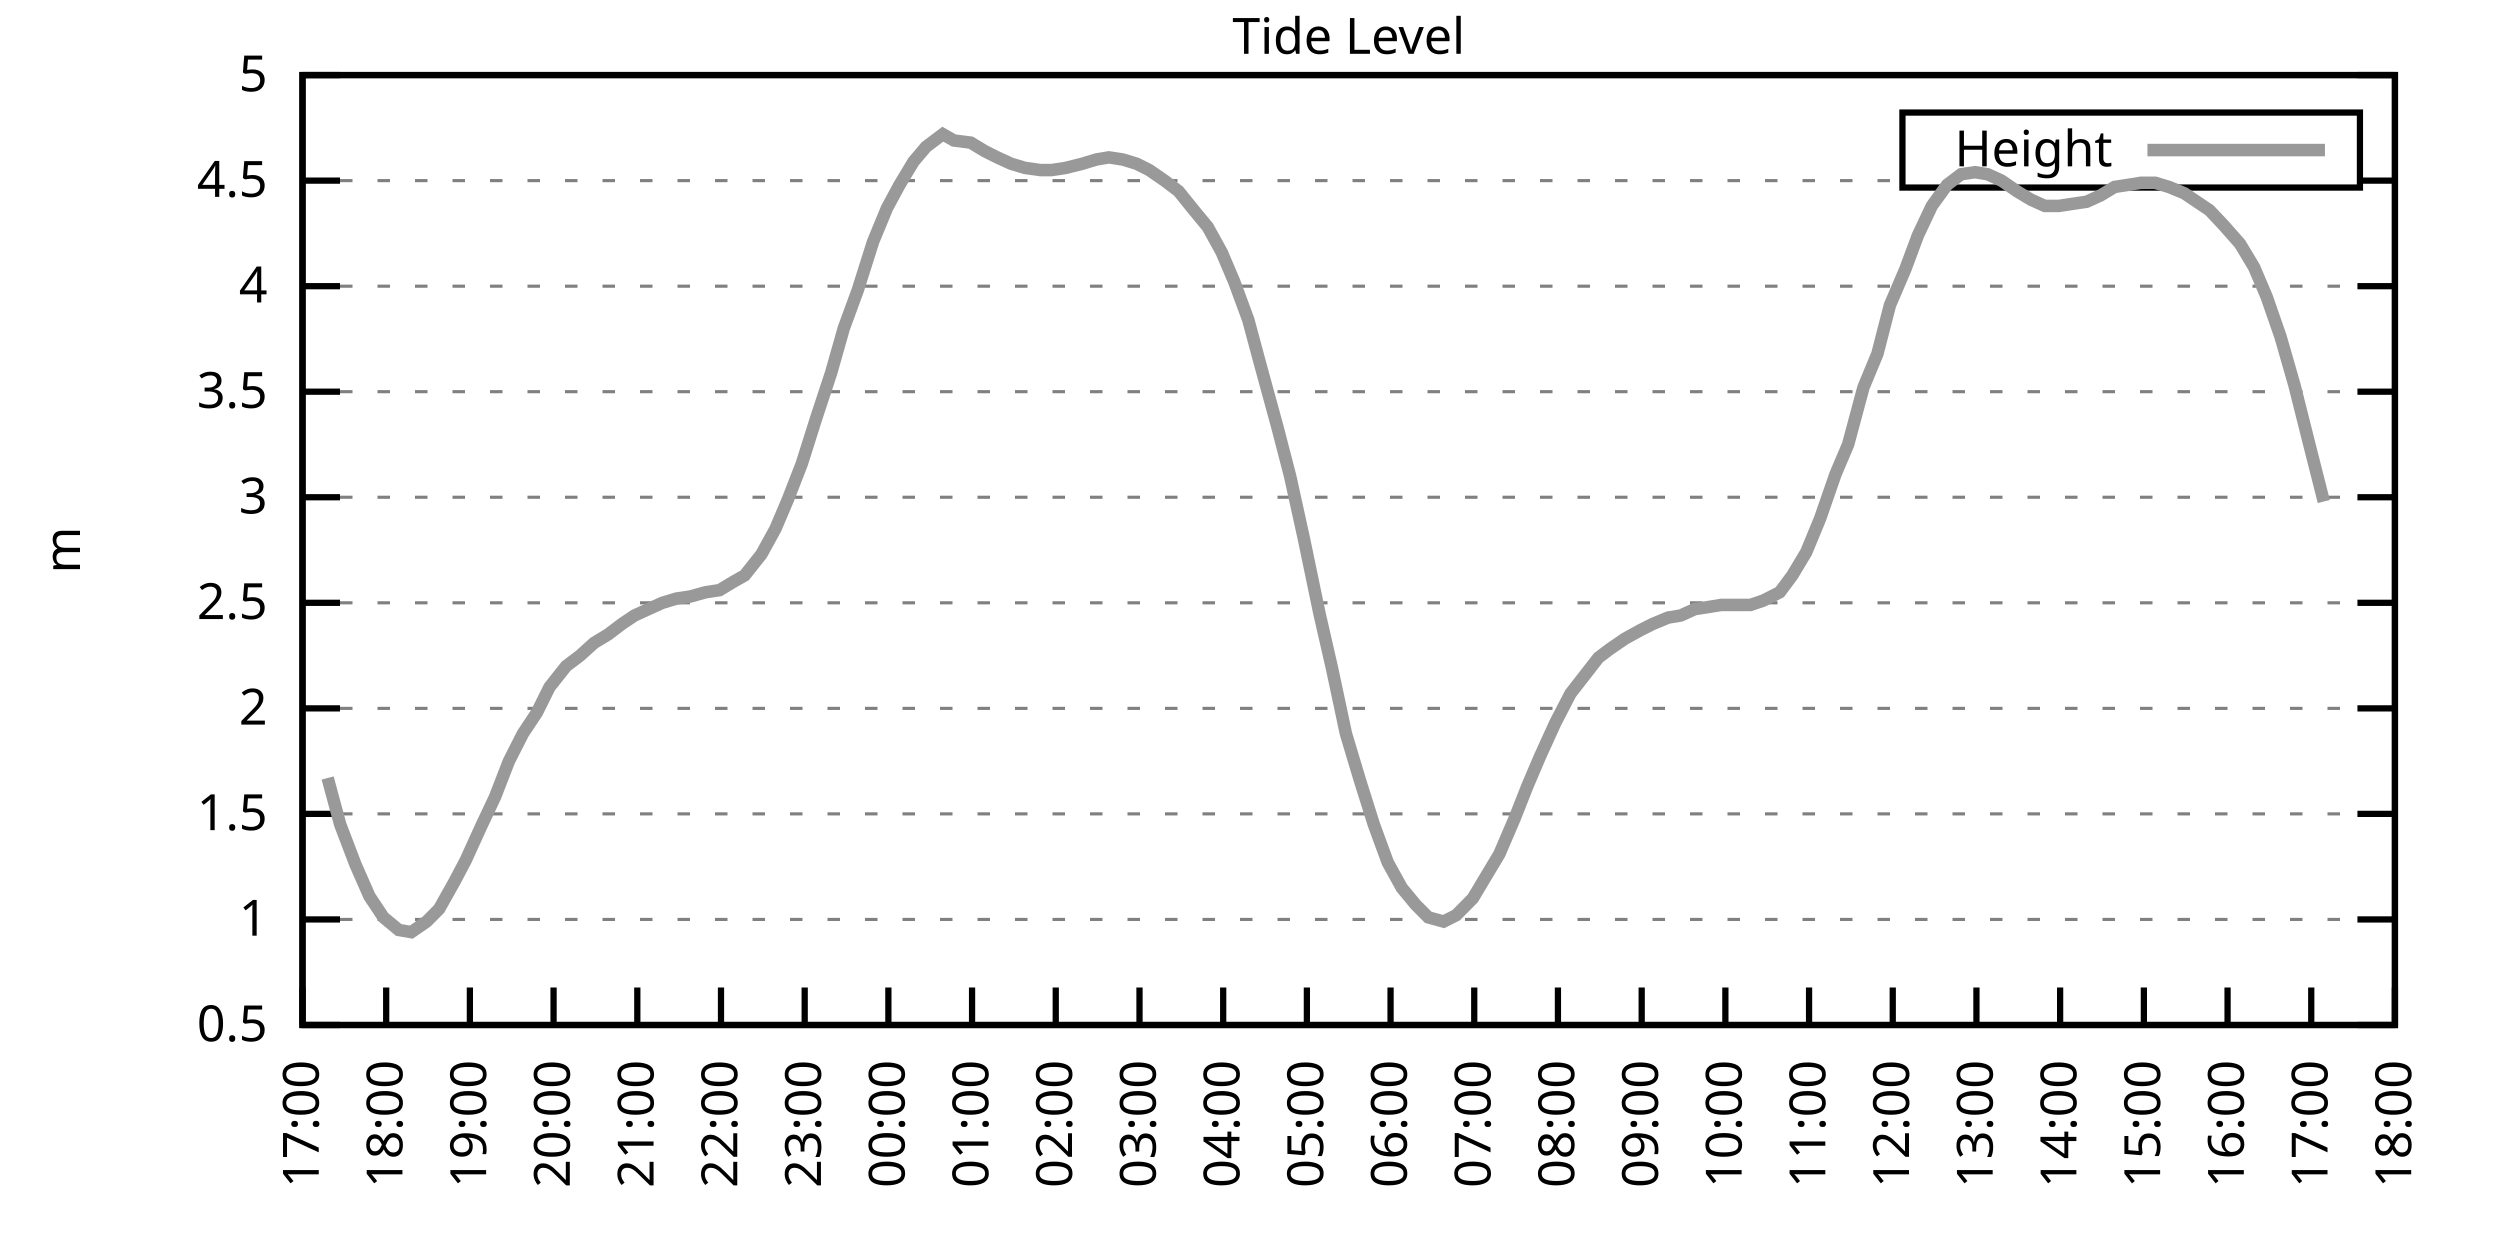
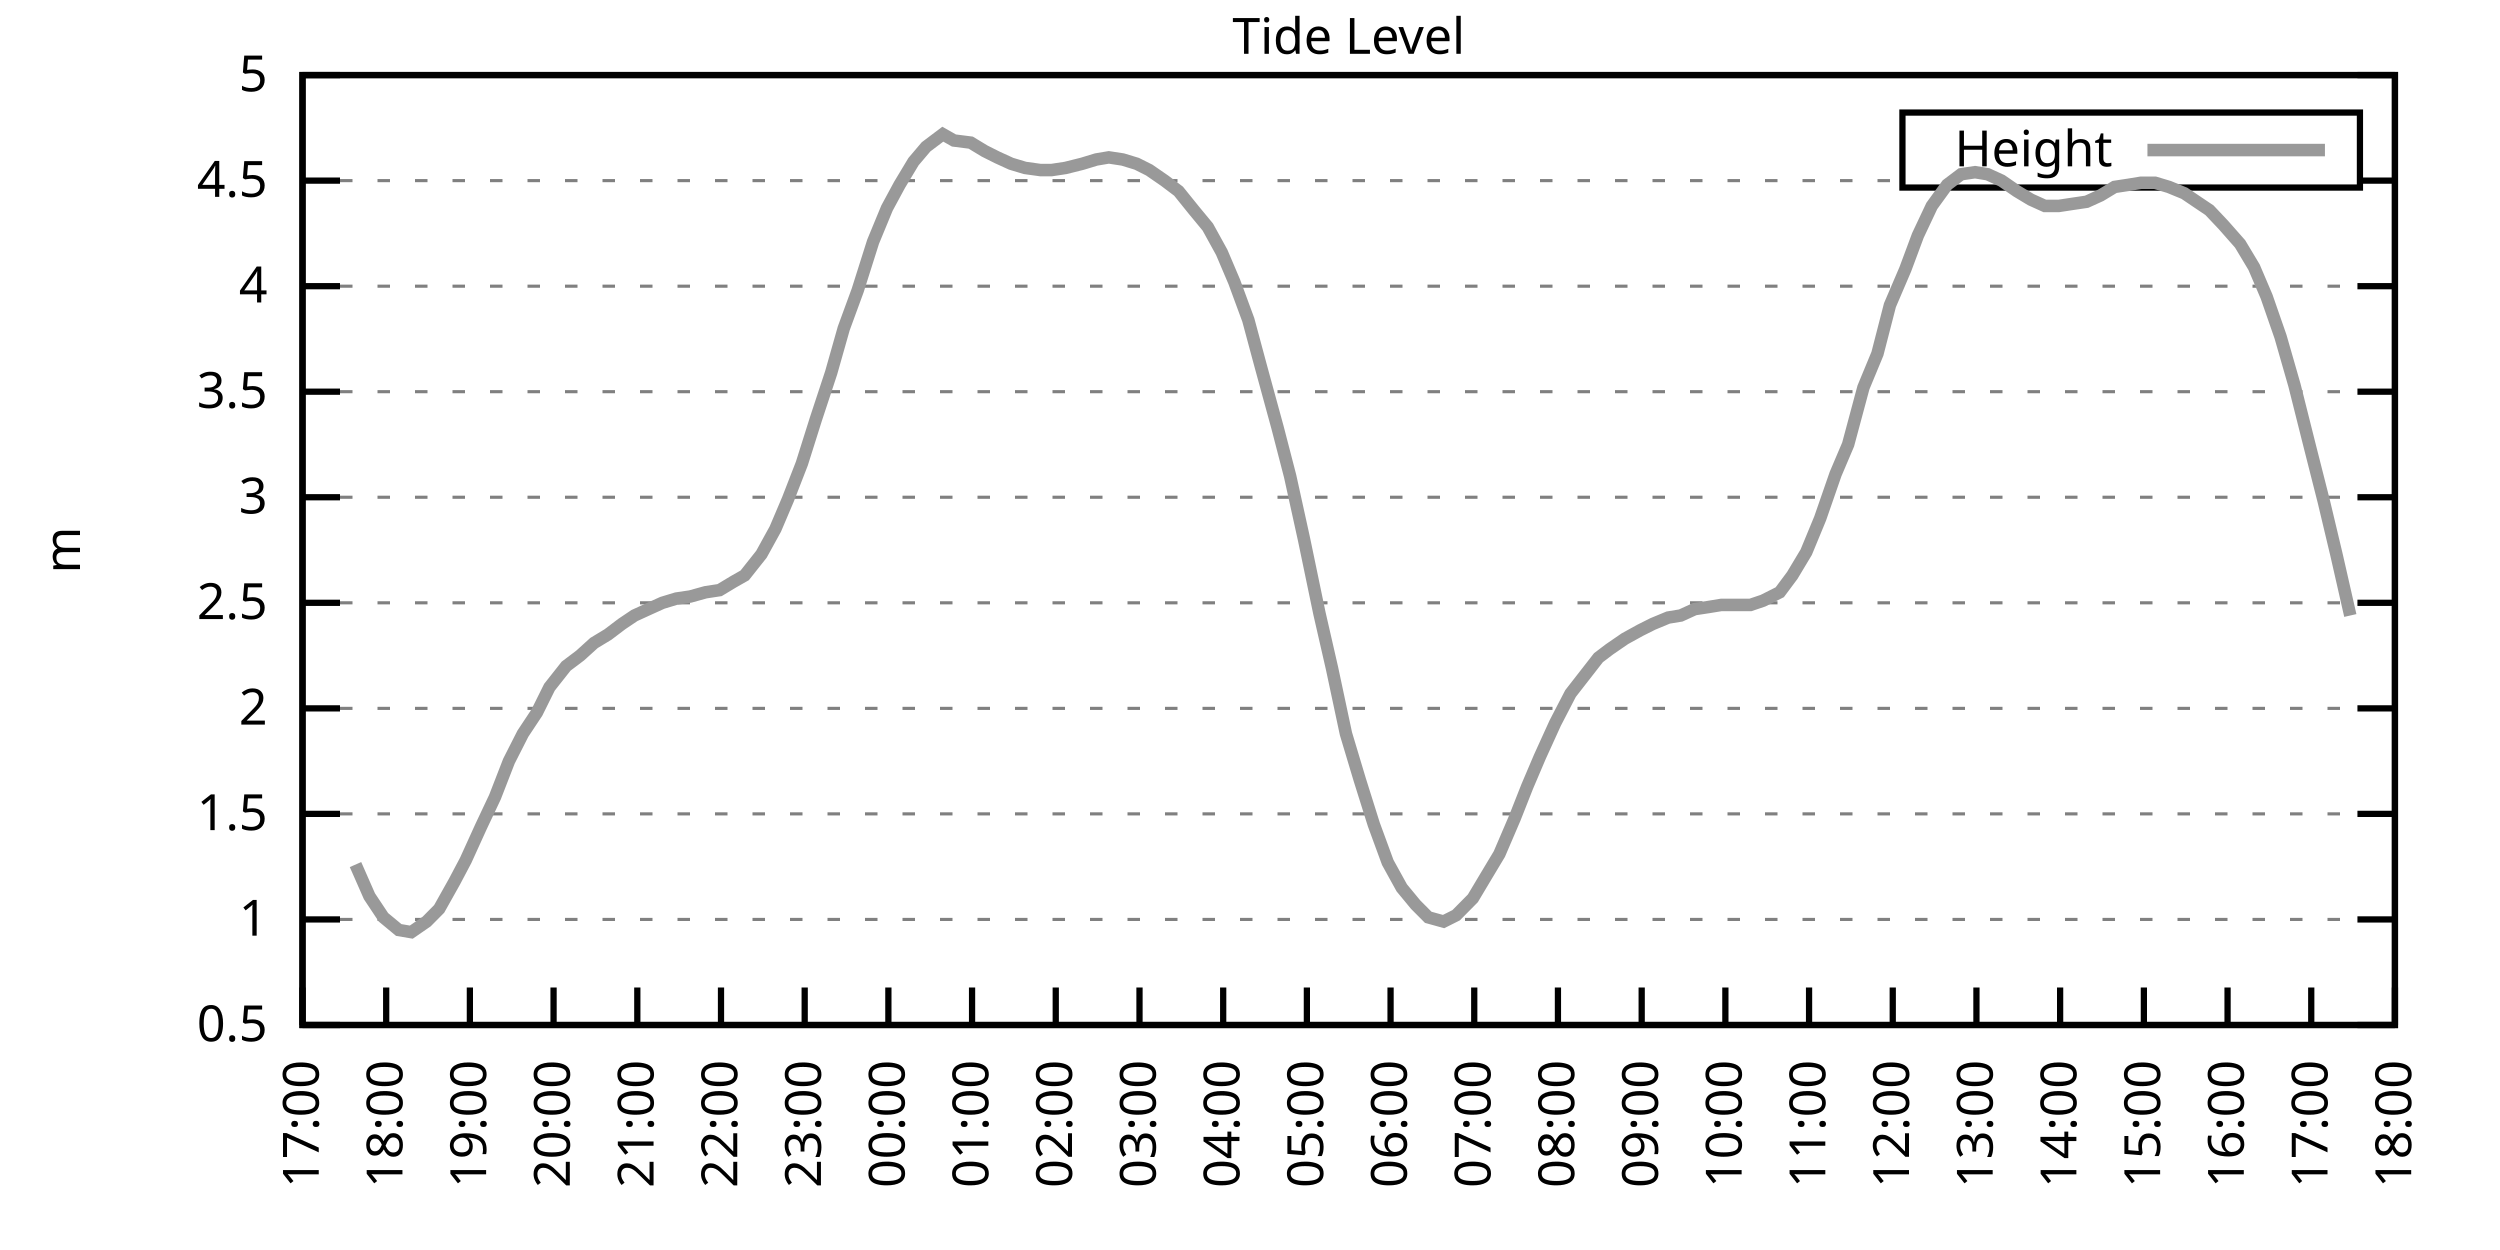
<svg xmlns="http://www.w3.org/2000/svg" xmlns:xlink="http://www.w3.org/1999/xlink" width="400" height="200" viewBox="0 0 400 200">
  <g id="gnuplot_canvas">
    <rect x="0" y="0" width="400" height="200" fill="none" />
    <defs>
      <circle id="gpDot" r="0.5" stroke-width="0.5" stroke="currentColor" />
      <path id="gpPt0" stroke-width="0.333" stroke="currentColor" d="M-1,0 h2 M0,-1 v2" />
      <path id="gpPt1" stroke-width="0.333" stroke="currentColor" d="M-1,-1 L1,1 M1,-1 L-1,1" />
      <path id="gpPt2" stroke-width="0.333" stroke="currentColor" d="M-1,0 L1,0 M0,-1 L0,1 M-1,-1 L1,1 M-1,1 L1,-1" />
      <rect id="gpPt3" stroke-width="0.333" stroke="currentColor" x="-1" y="-1" width="2" height="2" />
      <rect id="gpPt4" stroke-width="0.333" stroke="currentColor" fill="currentColor" x="-1" y="-1" width="2" height="2" />
      <circle id="gpPt5" stroke-width="0.333" stroke="currentColor" cx="0" cy="0" r="1" />
      <use xlink:href="#gpPt5" id="gpPt6" fill="currentColor" stroke="none" />
      <path id="gpPt7" stroke-width="0.333" stroke="currentColor" d="M0,-1.33 L-1.33,0.67 L1.33,0.67 z" />
      <use xlink:href="#gpPt7" id="gpPt8" fill="currentColor" stroke="none" />
      <use xlink:href="#gpPt7" id="gpPt9" stroke="currentColor" transform="rotate(180)" />
      <use xlink:href="#gpPt9" id="gpPt10" fill="currentColor" stroke="none" />
      <use xlink:href="#gpPt3" id="gpPt11" stroke="currentColor" transform="rotate(45)" />
      <use xlink:href="#gpPt11" id="gpPt12" fill="currentColor" stroke="none" />
      <path id="gpPt13" stroke-width="0.333" stroke="currentColor" d="M0,1.330 L1.265,0.411 L0.782,-1.067 L-0.782,-1.076 L-1.265,0.411 z" />
      <use xlink:href="#gpPt13" id="gpPt14" fill="currentColor" stroke="none" />
      <filter id="textbox" filterUnits="objectBoundingBox" x="0" y="0" height="1" width="1">
        <feFlood flood-color="white" flood-opacity="1" result="bgnd" />
        <feComposite in="SourceGraphic" in2="bgnd" operator="atop" />
      </filter>
      <filter id="greybox" filterUnits="objectBoundingBox" x="0" y="0" height="1" width="1">
        <feFlood flood-color="lightgrey" flood-opacity="1" result="grey" />
        <feComposite in="SourceGraphic" in2="grey" operator="atop" />
      </filter>
    </defs>
    <g fill="none" color="white" stroke="currentColor" stroke-width="1.00" stroke-linecap="butt" stroke-linejoin="miter">
</g>
    <g fill="none" color="black" stroke="currentColor" stroke-width="1.00" stroke-linecap="butt" stroke-linejoin="miter">
      <g stroke="none" shape-rendering="crispEdges">
        <polygon fill="rgb(255, 255, 255)" points="48.40,164.00 383.18,164.00 383.18,12.02 48.40,12.02 " />
      </g>
    </g>
    <g fill="none" color="black" stroke="currentColor" stroke-width="1.00" stroke-linecap="butt" stroke-linejoin="miter">
</g>
    <g fill="none" color="black" stroke="black" stroke-width="0.50" stroke-linecap="butt" stroke-linejoin="miter">
</g>
    <g fill="none" color="gray" stroke="currentColor" stroke-width="0.50" stroke-linecap="butt" stroke-linejoin="miter">
      <path stroke="gray" stroke-dasharray="2,4" class="gridline" d="M48.40,164.00 L383.19,164.00  " />
    </g>
    <g fill="none" color="gray" stroke="gray" stroke-width="1.00" stroke-linecap="butt" stroke-linejoin="miter">
</g>
    <g fill="none" color="black" stroke="currentColor" stroke-width="1.00" stroke-linecap="butt" stroke-linejoin="miter">
      <path stroke="black" d="M48.40,164.00 L54.40,164.00 M383.19,164.00 L377.19,164.00  " />
      <g transform="translate(42.80,166.60)" stroke="none" fill="black" font-family="Sans" font-size="8.00" text-anchor="end">
        <text>
          <tspan font-family="Sans"> 0.5</tspan>
        </text>
      </g>
    </g>
    <g fill="none" color="black" stroke="currentColor" stroke-width="1.00" stroke-linecap="butt" stroke-linejoin="miter">
</g>
    <g fill="none" color="black" stroke="black" stroke-width="0.50" stroke-linecap="butt" stroke-linejoin="miter">
</g>
    <g fill="none" color="gray" stroke="currentColor" stroke-width="0.50" stroke-linecap="butt" stroke-linejoin="miter">
      <path stroke="gray" stroke-dasharray="2,4" class="gridline" d="M48.40,147.11 L383.19,147.11  " />
    </g>
    <g fill="none" color="gray" stroke="gray" stroke-width="1.00" stroke-linecap="butt" stroke-linejoin="miter">
</g>
    <g fill="none" color="black" stroke="currentColor" stroke-width="1.00" stroke-linecap="butt" stroke-linejoin="miter">
      <path stroke="black" d="M48.40,147.11 L54.40,147.11 M383.19,147.11 L377.19,147.11  " />
      <g transform="translate(42.80,149.71)" stroke="none" fill="black" font-family="Sans" font-size="8.00" text-anchor="end">
        <text>
          <tspan font-family="Sans"> 1</tspan>
        </text>
      </g>
    </g>
    <g fill="none" color="black" stroke="currentColor" stroke-width="1.00" stroke-linecap="butt" stroke-linejoin="miter">
</g>
    <g fill="none" color="black" stroke="black" stroke-width="0.50" stroke-linecap="butt" stroke-linejoin="miter">
</g>
    <g fill="none" color="gray" stroke="currentColor" stroke-width="0.50" stroke-linecap="butt" stroke-linejoin="miter">
      <path stroke="gray" stroke-dasharray="2,4" class="gridline" d="M48.40,130.22 L383.19,130.22  " />
    </g>
    <g fill="none" color="gray" stroke="gray" stroke-width="1.00" stroke-linecap="butt" stroke-linejoin="miter">
</g>
    <g fill="none" color="black" stroke="currentColor" stroke-width="1.00" stroke-linecap="butt" stroke-linejoin="miter">
      <path stroke="black" d="M48.40,130.22 L54.40,130.22 M383.19,130.22 L377.19,130.22  " />
      <g transform="translate(42.80,132.82)" stroke="none" fill="black" font-family="Sans" font-size="8.00" text-anchor="end">
        <text>
          <tspan font-family="Sans"> 1.5</tspan>
        </text>
      </g>
    </g>
    <g fill="none" color="black" stroke="currentColor" stroke-width="1.00" stroke-linecap="butt" stroke-linejoin="miter">
</g>
    <g fill="none" color="black" stroke="black" stroke-width="0.50" stroke-linecap="butt" stroke-linejoin="miter">
</g>
    <g fill="none" color="gray" stroke="currentColor" stroke-width="0.50" stroke-linecap="butt" stroke-linejoin="miter">
      <path stroke="gray" stroke-dasharray="2,4" class="gridline" d="M48.40,113.34 L383.19,113.34  " />
    </g>
    <g fill="none" color="gray" stroke="gray" stroke-width="1.00" stroke-linecap="butt" stroke-linejoin="miter">
</g>
    <g fill="none" color="black" stroke="currentColor" stroke-width="1.00" stroke-linecap="butt" stroke-linejoin="miter">
      <path stroke="black" d="M48.40,113.34 L54.40,113.34 M383.19,113.34 L377.19,113.34  " />
      <g transform="translate(42.80,115.94)" stroke="none" fill="black" font-family="Sans" font-size="8.00" text-anchor="end">
        <text>
          <tspan font-family="Sans"> 2</tspan>
        </text>
      </g>
    </g>
    <g fill="none" color="black" stroke="currentColor" stroke-width="1.00" stroke-linecap="butt" stroke-linejoin="miter">
</g>
    <g fill="none" color="black" stroke="black" stroke-width="0.50" stroke-linecap="butt" stroke-linejoin="miter">
</g>
    <g fill="none" color="gray" stroke="currentColor" stroke-width="0.50" stroke-linecap="butt" stroke-linejoin="miter">
      <path stroke="gray" stroke-dasharray="2,4" class="gridline" d="M48.40,96.45 L383.19,96.45  " />
    </g>
    <g fill="none" color="gray" stroke="gray" stroke-width="1.00" stroke-linecap="butt" stroke-linejoin="miter">
</g>
    <g fill="none" color="black" stroke="currentColor" stroke-width="1.00" stroke-linecap="butt" stroke-linejoin="miter">
      <path stroke="black" d="M48.40,96.45 L54.40,96.45 M383.19,96.45 L377.19,96.45  " />
      <g transform="translate(42.80,99.05)" stroke="none" fill="black" font-family="Sans" font-size="8.00" text-anchor="end">
        <text>
          <tspan font-family="Sans"> 2.5</tspan>
        </text>
      </g>
    </g>
    <g fill="none" color="black" stroke="currentColor" stroke-width="1.00" stroke-linecap="butt" stroke-linejoin="miter">
</g>
    <g fill="none" color="black" stroke="black" stroke-width="0.50" stroke-linecap="butt" stroke-linejoin="miter">
</g>
    <g fill="none" color="gray" stroke="currentColor" stroke-width="0.50" stroke-linecap="butt" stroke-linejoin="miter">
      <path stroke="gray" stroke-dasharray="2,4" class="gridline" d="M48.40,79.56 L383.19,79.56  " />
    </g>
    <g fill="none" color="gray" stroke="gray" stroke-width="1.00" stroke-linecap="butt" stroke-linejoin="miter">
</g>
    <g fill="none" color="black" stroke="currentColor" stroke-width="1.00" stroke-linecap="butt" stroke-linejoin="miter">
      <path stroke="black" d="M48.40,79.56 L54.40,79.56 M383.19,79.56 L377.19,79.56  " />
      <g transform="translate(42.80,82.16)" stroke="none" fill="black" font-family="Sans" font-size="8.00" text-anchor="end">
        <text>
          <tspan font-family="Sans"> 3</tspan>
        </text>
      </g>
    </g>
    <g fill="none" color="black" stroke="currentColor" stroke-width="1.00" stroke-linecap="butt" stroke-linejoin="miter">
</g>
    <g fill="none" color="black" stroke="black" stroke-width="0.50" stroke-linecap="butt" stroke-linejoin="miter">
</g>
    <g fill="none" color="gray" stroke="currentColor" stroke-width="0.50" stroke-linecap="butt" stroke-linejoin="miter">
      <path stroke="gray" stroke-dasharray="2,4" class="gridline" d="M48.40,62.67 L383.19,62.67  " />
    </g>
    <g fill="none" color="gray" stroke="gray" stroke-width="1.00" stroke-linecap="butt" stroke-linejoin="miter">
</g>
    <g fill="none" color="black" stroke="currentColor" stroke-width="1.00" stroke-linecap="butt" stroke-linejoin="miter">
      <path stroke="black" d="M48.40,62.67 L54.40,62.67 M383.19,62.67 L377.19,62.67  " />
      <g transform="translate(42.80,65.27)" stroke="none" fill="black" font-family="Sans" font-size="8.00" text-anchor="end">
        <text>
          <tspan font-family="Sans"> 3.5</tspan>
        </text>
      </g>
    </g>
    <g fill="none" color="black" stroke="currentColor" stroke-width="1.00" stroke-linecap="butt" stroke-linejoin="miter">
</g>
    <g fill="none" color="black" stroke="black" stroke-width="0.50" stroke-linecap="butt" stroke-linejoin="miter">
</g>
    <g fill="none" color="gray" stroke="currentColor" stroke-width="0.50" stroke-linecap="butt" stroke-linejoin="miter">
      <path stroke="gray" stroke-dasharray="2,4" class="gridline" d="M48.40,45.79 L383.19,45.79  " />
    </g>
    <g fill="none" color="gray" stroke="gray" stroke-width="1.00" stroke-linecap="butt" stroke-linejoin="miter">
</g>
    <g fill="none" color="black" stroke="currentColor" stroke-width="1.00" stroke-linecap="butt" stroke-linejoin="miter">
      <path stroke="black" d="M48.40,45.79 L54.40,45.79 M383.19,45.79 L377.19,45.79  " />
      <g transform="translate(42.80,48.39)" stroke="none" fill="black" font-family="Sans" font-size="8.00" text-anchor="end">
        <text>
          <tspan font-family="Sans"> 4</tspan>
        </text>
      </g>
    </g>
    <g fill="none" color="black" stroke="currentColor" stroke-width="1.00" stroke-linecap="butt" stroke-linejoin="miter">
</g>
    <g fill="none" color="black" stroke="black" stroke-width="0.50" stroke-linecap="butt" stroke-linejoin="miter">
</g>
    <g fill="none" color="gray" stroke="currentColor" stroke-width="0.50" stroke-linecap="butt" stroke-linejoin="miter">
      <path stroke="gray" stroke-dasharray="2,4" class="gridline" d="M48.40,28.90 L304.39,28.90 M377.59,28.90 L383.19,28.90  " />
    </g>
    <g fill="none" color="gray" stroke="gray" stroke-width="1.00" stroke-linecap="butt" stroke-linejoin="miter">
</g>
    <g fill="none" color="black" stroke="currentColor" stroke-width="1.00" stroke-linecap="butt" stroke-linejoin="miter">
      <path stroke="black" d="M48.40,28.90 L54.40,28.90 M383.19,28.90 L377.19,28.90  " />
      <g transform="translate(42.80,31.50)" stroke="none" fill="black" font-family="Sans" font-size="8.00" text-anchor="end">
        <text>
          <tspan font-family="Sans"> 4.5</tspan>
        </text>
      </g>
    </g>
    <g fill="none" color="black" stroke="currentColor" stroke-width="1.00" stroke-linecap="butt" stroke-linejoin="miter">
</g>
    <g fill="none" color="black" stroke="black" stroke-width="0.50" stroke-linecap="butt" stroke-linejoin="miter">
</g>
    <g fill="none" color="gray" stroke="currentColor" stroke-width="0.50" stroke-linecap="butt" stroke-linejoin="miter">
      <path stroke="gray" stroke-dasharray="2,4" class="gridline" d="M48.40,12.01 L383.19,12.01  " />
    </g>
    <g fill="none" color="gray" stroke="gray" stroke-width="1.00" stroke-linecap="butt" stroke-linejoin="miter">
</g>
    <g fill="none" color="black" stroke="currentColor" stroke-width="1.00" stroke-linecap="butt" stroke-linejoin="miter">
      <path stroke="black" d="M48.40,12.01 L54.40,12.01 M383.19,12.01 L377.19,12.01  " />
      <g transform="translate(42.80,14.61)" stroke="none" fill="black" font-family="Sans" font-size="8.00" text-anchor="end">
        <text>
          <tspan font-family="Sans"> 5</tspan>
        </text>
      </g>
    </g>
    <g fill="none" color="black" stroke="currentColor" stroke-width="1.00" stroke-linecap="butt" stroke-linejoin="miter">
      <path stroke="black" d="M48.40,164.00 L48.40,158.00  " />
      <g transform="translate(51.00,169.60) rotate(270.00)" stroke="none" fill="black" font-family="Sans" font-size="8.00" text-anchor="end">
        <text>
          <tspan font-family="Sans">17:00</tspan>
        </text>
      </g>
    </g>
    <g fill="none" color="black" stroke="currentColor" stroke-width="1.00" stroke-linecap="butt" stroke-linejoin="miter">
      <path stroke="black" d="M61.79,164.00 L61.79,158.00  " />
      <g transform="translate(64.39,169.60) rotate(270.00)" stroke="none" fill="black" font-family="Sans" font-size="8.00" text-anchor="end">
        <text>
          <tspan font-family="Sans">18:00</tspan>
        </text>
      </g>
    </g>
    <g fill="none" color="black" stroke="currentColor" stroke-width="1.00" stroke-linecap="butt" stroke-linejoin="miter">
      <path stroke="black" d="M75.18,164.00 L75.18,158.00  " />
      <g transform="translate(77.78,169.60) rotate(270.00)" stroke="none" fill="black" font-family="Sans" font-size="8.00" text-anchor="end">
        <text>
          <tspan font-family="Sans">19:00</tspan>
        </text>
      </g>
    </g>
    <g fill="none" color="black" stroke="currentColor" stroke-width="1.00" stroke-linecap="butt" stroke-linejoin="miter">
      <path stroke="black" d="M88.57,164.00 L88.57,158.00  " />
      <g transform="translate(91.17,169.60) rotate(270.00)" stroke="none" fill="black" font-family="Sans" font-size="8.00" text-anchor="end">
        <text>
          <tspan font-family="Sans">20:00</tspan>
        </text>
      </g>
    </g>
    <g fill="none" color="black" stroke="currentColor" stroke-width="1.00" stroke-linecap="butt" stroke-linejoin="miter">
      <path stroke="black" d="M101.97,164.00 L101.97,158.00  " />
      <g transform="translate(104.57,169.60) rotate(270.00)" stroke="none" fill="black" font-family="Sans" font-size="8.00" text-anchor="end">
        <text>
          <tspan font-family="Sans">21:00</tspan>
        </text>
      </g>
    </g>
    <g fill="none" color="black" stroke="currentColor" stroke-width="1.00" stroke-linecap="butt" stroke-linejoin="miter">
      <path stroke="black" d="M115.36,164.00 L115.36,158.00  " />
      <g transform="translate(117.96,169.60) rotate(270.00)" stroke="none" fill="black" font-family="Sans" font-size="8.00" text-anchor="end">
        <text>
          <tspan font-family="Sans">22:00</tspan>
        </text>
      </g>
    </g>
    <g fill="none" color="black" stroke="currentColor" stroke-width="1.00" stroke-linecap="butt" stroke-linejoin="miter">
      <path stroke="black" d="M128.75,164.00 L128.75,158.00  " />
      <g transform="translate(131.35,169.60) rotate(270.00)" stroke="none" fill="black" font-family="Sans" font-size="8.00" text-anchor="end">
        <text>
          <tspan font-family="Sans">23:00</tspan>
        </text>
      </g>
    </g>
    <g fill="none" color="black" stroke="currentColor" stroke-width="1.00" stroke-linecap="butt" stroke-linejoin="miter">
      <path stroke="black" d="M142.14,164.00 L142.14,158.00  " />
      <g transform="translate(144.74,169.60) rotate(270.00)" stroke="none" fill="black" font-family="Sans" font-size="8.00" text-anchor="end">
        <text>
          <tspan font-family="Sans">00:00</tspan>
        </text>
      </g>
    </g>
    <g fill="none" color="black" stroke="currentColor" stroke-width="1.00" stroke-linecap="butt" stroke-linejoin="miter">
      <path stroke="black" d="M155.53,164.00 L155.53,158.00  " />
      <g transform="translate(158.13,169.60) rotate(270.00)" stroke="none" fill="black" font-family="Sans" font-size="8.00" text-anchor="end">
        <text>
          <tspan font-family="Sans">01:00</tspan>
        </text>
      </g>
    </g>
    <g fill="none" color="black" stroke="currentColor" stroke-width="1.00" stroke-linecap="butt" stroke-linejoin="miter">
      <path stroke="black" d="M168.92,164.00 L168.92,158.00  " />
      <g transform="translate(171.52,169.60) rotate(270.00)" stroke="none" fill="black" font-family="Sans" font-size="8.00" text-anchor="end">
        <text>
          <tspan font-family="Sans">02:00</tspan>
        </text>
      </g>
    </g>
    <g fill="none" color="black" stroke="currentColor" stroke-width="1.00" stroke-linecap="butt" stroke-linejoin="miter">
      <path stroke="black" d="M182.32,164.00 L182.32,158.00  " />
      <g transform="translate(184.92,169.60) rotate(270.00)" stroke="none" fill="black" font-family="Sans" font-size="8.00" text-anchor="end">
        <text>
          <tspan font-family="Sans">03:00</tspan>
        </text>
      </g>
    </g>
    <g fill="none" color="black" stroke="currentColor" stroke-width="1.00" stroke-linecap="butt" stroke-linejoin="miter">
      <path stroke="black" d="M195.71,164.00 L195.71,158.00  " />
      <g transform="translate(198.31,169.60) rotate(270.00)" stroke="none" fill="black" font-family="Sans" font-size="8.00" text-anchor="end">
        <text>
          <tspan font-family="Sans">04:00</tspan>
        </text>
      </g>
    </g>
    <g fill="none" color="black" stroke="currentColor" stroke-width="1.00" stroke-linecap="butt" stroke-linejoin="miter">
      <path stroke="black" d="M209.10,164.00 L209.10,158.00  " />
      <g transform="translate(211.70,169.60) rotate(270.00)" stroke="none" fill="black" font-family="Sans" font-size="8.00" text-anchor="end">
        <text>
          <tspan font-family="Sans">05:00</tspan>
        </text>
      </g>
    </g>
    <g fill="none" color="black" stroke="currentColor" stroke-width="1.00" stroke-linecap="butt" stroke-linejoin="miter">
      <path stroke="black" d="M222.49,164.00 L222.49,158.00  " />
      <g transform="translate(225.09,169.60) rotate(270.00)" stroke="none" fill="black" font-family="Sans" font-size="8.00" text-anchor="end">
        <text>
          <tspan font-family="Sans">06:00</tspan>
        </text>
      </g>
    </g>
    <g fill="none" color="black" stroke="currentColor" stroke-width="1.00" stroke-linecap="butt" stroke-linejoin="miter">
      <path stroke="black" d="M235.88,164.00 L235.88,158.00  " />
      <g transform="translate(238.48,169.60) rotate(270.00)" stroke="none" fill="black" font-family="Sans" font-size="8.00" text-anchor="end">
        <text>
          <tspan font-family="Sans">07:00</tspan>
        </text>
      </g>
    </g>
    <g fill="none" color="black" stroke="currentColor" stroke-width="1.00" stroke-linecap="butt" stroke-linejoin="miter">
      <path stroke="black" d="M249.27,164.00 L249.27,158.00  " />
      <g transform="translate(251.87,169.60) rotate(270.00)" stroke="none" fill="black" font-family="Sans" font-size="8.00" text-anchor="end">
        <text>
          <tspan font-family="Sans">08:00</tspan>
        </text>
      </g>
    </g>
    <g fill="none" color="black" stroke="currentColor" stroke-width="1.00" stroke-linecap="butt" stroke-linejoin="miter">
      <path stroke="black" d="M262.67,164.00 L262.67,158.00  " />
      <g transform="translate(265.27,169.60) rotate(270.00)" stroke="none" fill="black" font-family="Sans" font-size="8.00" text-anchor="end">
        <text>
          <tspan font-family="Sans">09:00</tspan>
        </text>
      </g>
    </g>
    <g fill="none" color="black" stroke="currentColor" stroke-width="1.00" stroke-linecap="butt" stroke-linejoin="miter">
      <path stroke="black" d="M276.06,164.00 L276.06,158.00  " />
      <g transform="translate(278.66,169.60) rotate(270.00)" stroke="none" fill="black" font-family="Sans" font-size="8.00" text-anchor="end">
        <text>
          <tspan font-family="Sans">10:00</tspan>
        </text>
      </g>
    </g>
    <g fill="none" color="black" stroke="currentColor" stroke-width="1.00" stroke-linecap="butt" stroke-linejoin="miter">
      <path stroke="black" d="M289.45,164.00 L289.45,158.00  " />
      <g transform="translate(292.05,169.60) rotate(270.00)" stroke="none" fill="black" font-family="Sans" font-size="8.00" text-anchor="end">
        <text>
          <tspan font-family="Sans">11:00</tspan>
        </text>
      </g>
    </g>
    <g fill="none" color="black" stroke="currentColor" stroke-width="1.00" stroke-linecap="butt" stroke-linejoin="miter">
      <path stroke="black" d="M302.84,164.00 L302.84,158.00  " />
      <g transform="translate(305.44,169.60) rotate(270.00)" stroke="none" fill="black" font-family="Sans" font-size="8.00" text-anchor="end">
        <text>
          <tspan font-family="Sans">12:00</tspan>
        </text>
      </g>
    </g>
    <g fill="none" color="black" stroke="currentColor" stroke-width="1.00" stroke-linecap="butt" stroke-linejoin="miter">
      <path stroke="black" d="M316.23,164.00 L316.23,158.00  " />
      <g transform="translate(318.83,169.60) rotate(270.00)" stroke="none" fill="black" font-family="Sans" font-size="8.00" text-anchor="end">
        <text>
          <tspan font-family="Sans">13:00</tspan>
        </text>
      </g>
    </g>
    <g fill="none" color="black" stroke="currentColor" stroke-width="1.00" stroke-linecap="butt" stroke-linejoin="miter">
      <path stroke="black" d="M329.62,164.00 L329.62,158.00  " />
      <g transform="translate(332.22,169.60) rotate(270.00)" stroke="none" fill="black" font-family="Sans" font-size="8.00" text-anchor="end">
        <text>
          <tspan font-family="Sans">14:00</tspan>
        </text>
      </g>
    </g>
    <g fill="none" color="black" stroke="currentColor" stroke-width="1.00" stroke-linecap="butt" stroke-linejoin="miter">
      <path stroke="black" d="M343.02,164.00 L343.02,158.00  " />
      <g transform="translate(345.62,169.60) rotate(270.00)" stroke="none" fill="black" font-family="Sans" font-size="8.00" text-anchor="end">
        <text>
          <tspan font-family="Sans">15:00</tspan>
        </text>
      </g>
    </g>
    <g fill="none" color="black" stroke="currentColor" stroke-width="1.00" stroke-linecap="butt" stroke-linejoin="miter">
      <path stroke="black" d="M356.41,164.00 L356.41,158.00  " />
      <g transform="translate(359.01,169.60) rotate(270.00)" stroke="none" fill="black" font-family="Sans" font-size="8.00" text-anchor="end">
        <text>
          <tspan font-family="Sans">16:00</tspan>
        </text>
      </g>
    </g>
    <g fill="none" color="black" stroke="currentColor" stroke-width="1.00" stroke-linecap="butt" stroke-linejoin="miter">
      <path stroke="black" d="M369.80,164.00 L369.80,158.00  " />
      <g transform="translate(372.40,169.60) rotate(270.00)" stroke="none" fill="black" font-family="Sans" font-size="8.00" text-anchor="end">
        <text>
          <tspan font-family="Sans">17:00</tspan>
        </text>
      </g>
    </g>
    <g fill="none" color="black" stroke="currentColor" stroke-width="1.00" stroke-linecap="butt" stroke-linejoin="miter">
      <path stroke="black" d="M383.19,164.00 L383.19,158.00  " />
      <g transform="translate(385.79,169.60) rotate(270.00)" stroke="none" fill="black" font-family="Sans" font-size="8.00" text-anchor="end">
        <text>
          <tspan font-family="Sans">18:00</tspan>
        </text>
      </g>
    </g>
    <g fill="none" color="black" stroke="currentColor" stroke-width="1.00" stroke-linecap="butt" stroke-linejoin="miter">
</g>
    <g fill="none" color="black" stroke="currentColor" stroke-width="1.00" stroke-linecap="butt" stroke-linejoin="miter">
      <path stroke="black" d="M48.40,12.01 L48.40,164.00 L383.19,164.00 L383.19,12.01 L48.40,12.01 Z  " />
    </g>
    <g fill="none" color="black" stroke="currentColor" stroke-width="1.00" stroke-linecap="butt" stroke-linejoin="miter">
</g>
    <g fill="none" color="black" stroke="currentColor" stroke-width="1.00" stroke-linecap="butt" stroke-linejoin="miter">
      <path stroke="black" d="M304.39,30.01 L304.39,18.01 L377.59,18.01 L377.59,30.01 L304.39,30.01 Z  " />
    </g>
    <g id="Tide_level_plot_1">
      <g fill="none" color="white" stroke="black" stroke-width="2.00" stroke-linecap="butt" stroke-linejoin="miter">
</g>
      <g fill="none" color="black" stroke="currentColor" stroke-width="2.00" stroke-linecap="butt" stroke-linejoin="miter">
        <g transform="translate(337.99,26.61)" stroke="none" fill="black" font-family="Sans" font-size="8.00" text-anchor="end">
          <text>
            <tspan font-family="Sans">Height</tspan>
          </text>
        </g>
      </g>
      <g fill="none" color="black" stroke="currentColor" stroke-width="2.00" stroke-linecap="butt" stroke-linejoin="miter">
-         <path stroke="rgb(153, 153, 153)" d="M343.59,24.01 L371.99,24.01 M52.42,124.48 L54.43,131.91 L56.88,138.33 L59.11,143.40 L61.35,146.77 L63.80,148.80   L65.81,149.14 L68.26,147.45 L70.27,145.42 L72.73,141.03 L74.51,137.66 L76.97,132.25 L79.20,127.52 L81.43,121.78   L83.66,117.39 L85.90,114.01 L87.91,109.96 L90.58,106.58 L92.82,104.89 L95.05,102.87 L97.28,101.52 L99.51,99.83   L101.52,98.48 L103.75,97.46 L105.98,96.45 L108.22,95.77 L110.45,95.44 L112.90,94.76 L115.13,94.42 L117.37,93.07   L119.15,92.06 L121.83,88.68 L124.06,84.63 L126.07,79.90 L128.30,74.16 L130.54,67.06 L132.99,59.63 L135.00,52.54   L137.23,46.46 L139.69,38.69 L141.92,33.29 L143.93,29.57 L146.16,25.86 L148.17,23.49 L150.85,21.47 L152.63,22.48   L155.31,22.82 L157.54,24.17 L159.55,25.18 L161.78,26.20 L164.01,26.87 L166.47,27.21 L168.25,27.21 L170.49,26.87   L173.17,26.20 L175.40,25.52 L177.41,25.18 L179.64,25.52 L181.87,26.20 L183.88,27.21 L186.33,28.90 L188.57,30.59   L191.02,33.63 L193.25,36.33 L195.48,40.38 L197.49,45.11 L199.73,51.19 L201.73,58.62 L204.41,68.42 L206.42,76.18   L208.65,86.32 L211.11,98.14 L213.12,106.92 L215.35,117.39 L217.58,124.82 L219.81,131.91 L222.04,137.99 L224.28,142.05   L226.51,144.75 L228.52,146.77 L230.97,147.45 L232.98,146.44 L235.66,143.73 L237.67,140.36 L239.90,136.64 L242.36,130.90   L244.36,125.83 L246.37,121.11 L248.83,115.70 L251.28,110.97 L255.75,105.23 L257.53,103.88 L259.99,102.19 L262.44,100.84   L264.45,99.83 L266.91,98.81 L268.92,98.48 L271.15,97.46 L273.38,97.12 L275.39,96.79 L277.84,96.79 L280.07,96.79   L282.08,96.11 L284.76,94.76 L286.77,92.06 L289.00,88.34 L291.23,82.94 L293.69,75.85 L295.70,71.12 L298.15,62.00   L300.39,56.59 L302.39,48.83 L304.85,43.08 L306.86,37.68 L309.09,32.95 L311.54,29.57 L313.78,27.88 L316.01,27.55   L318.02,27.88 L320.25,28.90 L322.70,30.59 L324.94,31.94 L327.17,32.95 L329.40,32.95 L331.63,32.61 L333.86,32.28   L336.10,31.26 L338.33,29.91 L340.56,29.57 L342.57,29.24 L344.80,29.24 L347.03,29.91 L349.49,30.92 L351.50,32.28   L353.51,33.63 L355.74,35.99 L358.42,39.03 L360.65,42.75 L362.66,47.47 L364.89,53.89 L367.12,61.66 L369.58,71.45   L371.81,80.24  " />
+         <path stroke="rgb(153, 153, 153)" d="M343.59,24.01 L371.99,24.01 M56.88,138.33 L59.11,143.40 L61.35,146.77 L63.80,148.80 L65.81,149.14 L68.26,147.45   L70.27,145.42 L72.73,141.03 L74.51,137.66 L76.97,132.25 L79.20,127.52 L81.43,121.78 L83.66,117.39 L85.90,114.01   L87.91,109.96 L90.58,106.58 L92.82,104.89 L95.05,102.87 L97.28,101.52 L99.51,99.83 L101.52,98.48 L103.75,97.46   L105.98,96.45 L108.22,95.77 L110.45,95.44 L112.90,94.76 L115.13,94.42 L117.37,93.07 L119.15,92.06 L121.83,88.68   L124.06,84.63 L126.07,79.90 L128.30,74.16 L130.54,67.06 L132.99,59.63 L135.00,52.54 L137.23,46.46 L139.69,38.69   L141.92,33.29 L143.93,29.57 L146.16,25.86 L148.17,23.49 L150.85,21.47 L152.63,22.48 L155.31,22.82 L157.54,24.17   L159.55,25.18 L161.78,26.20 L164.01,26.87 L166.47,27.21 L168.25,27.21 L170.49,26.87 L173.17,26.20 L175.40,25.52   L177.41,25.18 L179.64,25.52 L181.87,26.20 L183.88,27.21 L186.33,28.90 L188.57,30.59 L191.02,33.63 L193.25,36.33   L195.48,40.38 L197.49,45.11 L199.73,51.19 L201.73,58.62 L204.41,68.42 L206.42,76.18 L208.65,86.32 L211.11,98.14   L213.12,106.92 L215.35,117.39 L217.58,124.82 L219.81,131.91 L222.04,137.99 L224.28,142.05 L226.51,144.75 L228.52,146.77   L230.97,147.45 L232.98,146.44 L235.66,143.73 L237.67,140.36 L239.90,136.64 L242.36,130.90 L244.36,125.83 L246.37,121.11   L248.83,115.70 L251.28,110.97 L255.75,105.23 L257.53,103.88 L259.99,102.19 L262.44,100.84 L264.45,99.83 L266.91,98.81   L268.92,98.48 L271.15,97.46 L273.38,97.12 L275.39,96.79 L277.84,96.79 L280.07,96.79 L282.08,96.11 L284.76,94.76   L286.77,92.06 L289.00,88.34 L291.23,82.94 L293.69,75.85 L295.70,71.12 L298.15,62.00 L300.39,56.59 L302.39,48.83   L304.85,43.08 L306.86,37.68 L309.09,32.95 L311.54,29.57 L313.78,27.88 L316.01,27.55 L318.02,27.88 L320.25,28.90   L322.70,30.59 L324.94,31.94 L327.17,32.95 L329.40,32.95 L331.63,32.61 L333.86,32.28 L336.10,31.26 L338.33,29.91   L340.56,29.57 L342.57,29.24 L344.80,29.24 L347.03,29.91 L349.49,30.92 L351.50,32.28 L353.51,33.63 L355.74,35.99   L358.42,39.03 L360.65,42.75 L362.66,47.47 L364.89,53.89 L367.12,61.66 L369.58,71.45 L371.81,80.24 L373.82,88.68   L376.05,98.48  " />
      </g>
    </g>
    <g fill="none" color="black" stroke="currentColor" stroke-width="2.00" stroke-linecap="butt" stroke-linejoin="miter">
</g>
    <g fill="none" color="black" stroke="black" stroke-width="1.00" stroke-linecap="butt" stroke-linejoin="miter">
</g>
    <g fill="none" color="black" stroke="currentColor" stroke-width="1.00" stroke-linecap="butt" stroke-linejoin="miter">
      <path stroke="black" d="M48.40,12.01 L48.40,164.00 L383.19,164.00 L383.19,12.01 L48.40,12.01 Z  " />
      <g transform="translate(12.80,88.01) rotate(270.00)" stroke="none" fill="black" font-family="Sans" font-size="8.00" text-anchor="middle">
        <text>
          <tspan font-family="Sans">m</tspan>
        </text>
      </g>
    </g>
    <g fill="none" color="black" stroke="currentColor" stroke-width="1.00" stroke-linecap="butt" stroke-linejoin="miter">
</g>
    <g fill="none" color="black" stroke="currentColor" stroke-width="1.00" stroke-linecap="butt" stroke-linejoin="miter">
      <g transform="translate(215.79,8.61)" stroke="none" fill="black" font-family="Sans" font-size="8.00" text-anchor="middle">
        <text>
          <tspan font-family="Sans">Tide Level</tspan>
        </text>
      </g>
    </g>
    <g fill="none" color="black" stroke="currentColor" stroke-width="1.00" stroke-linecap="butt" stroke-linejoin="miter">
</g>
  </g>
</svg>
